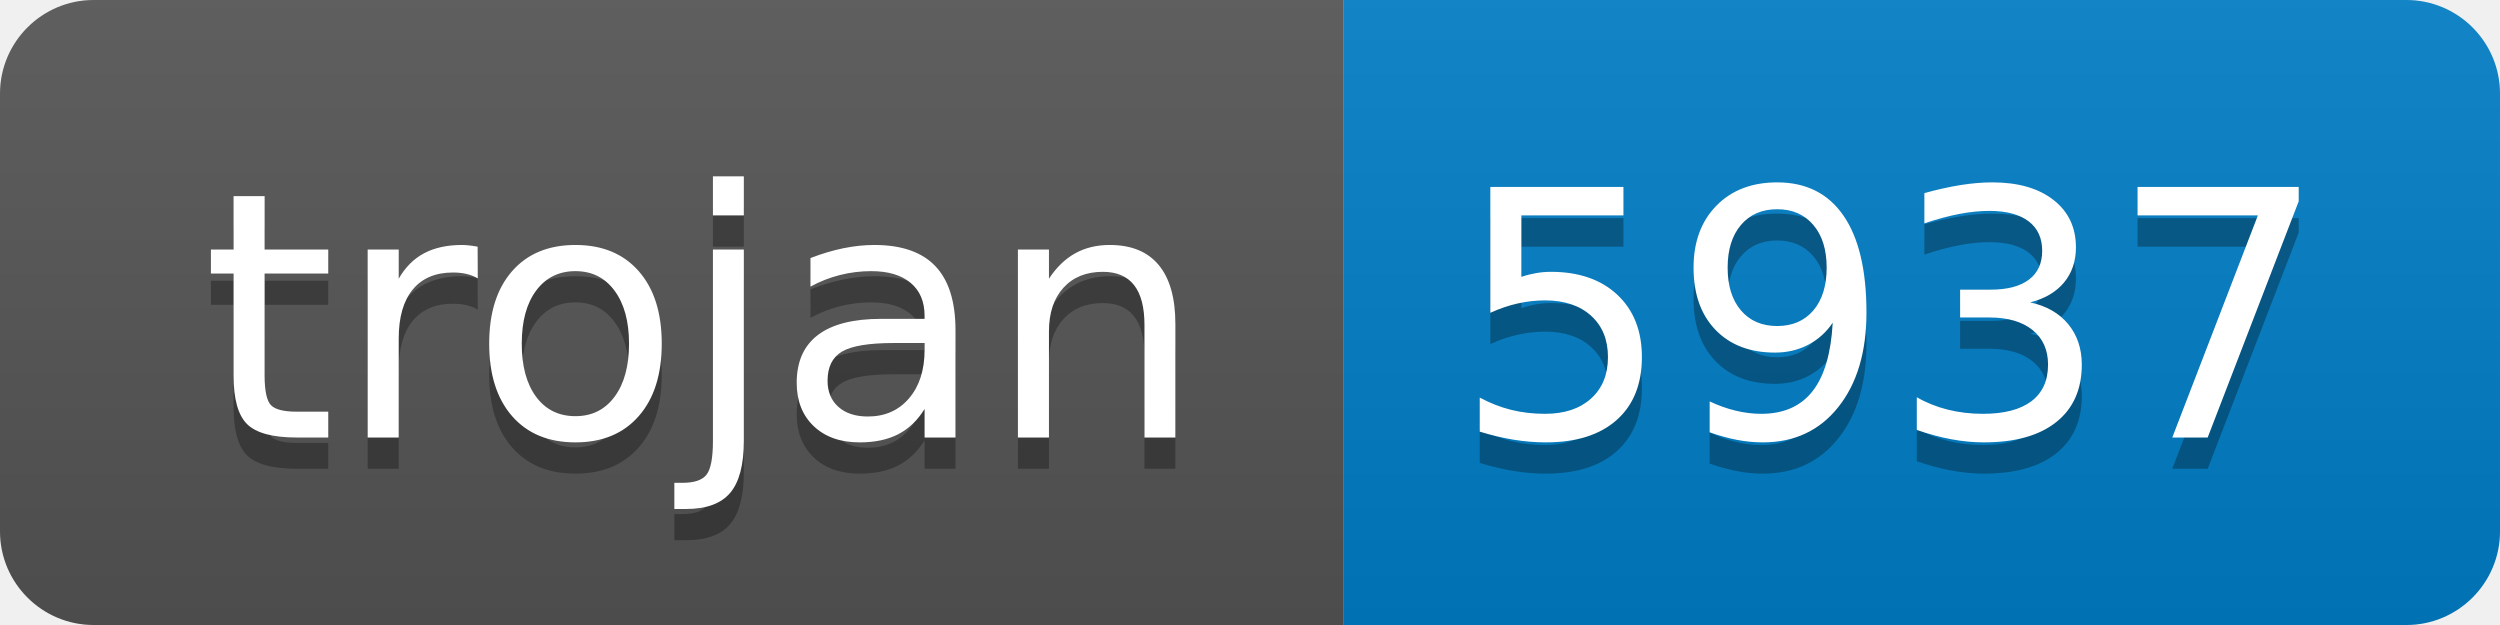
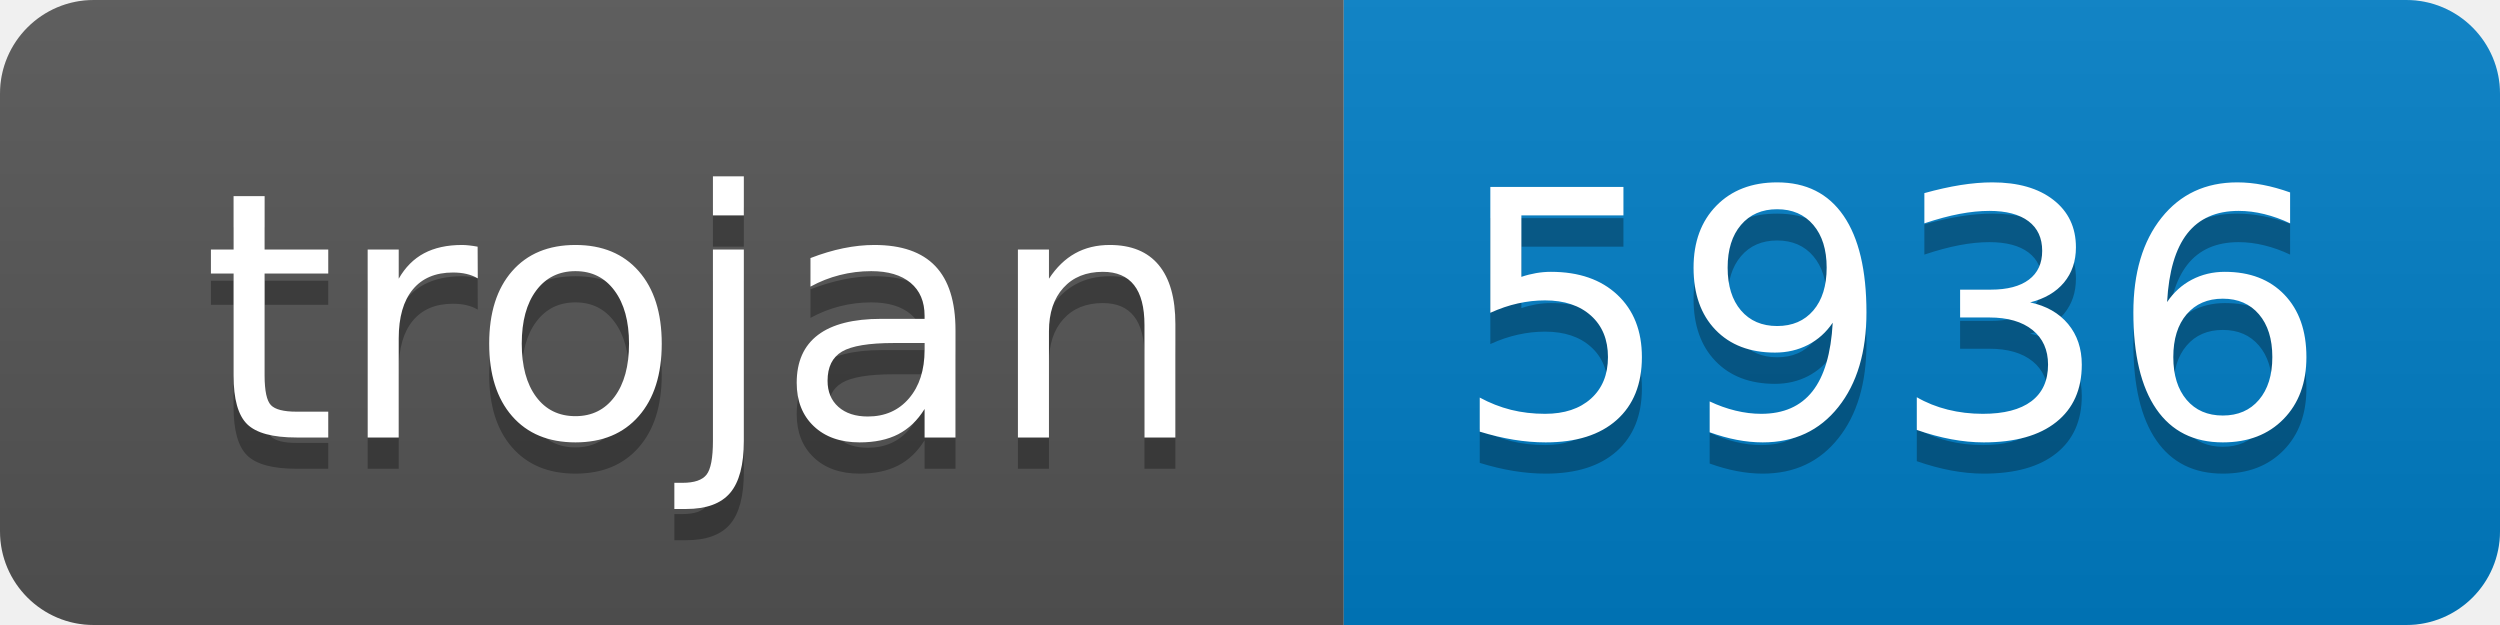
- <svg xmlns="http://www.w3.org/2000/svg" width="80" height="20" role="img" aria-label="trojan: 5937">
+ <svg xmlns="http://www.w3.org/2000/svg" width="80" height="20" role="img" aria-label="trojan: 5936">
  <linearGradient id="s" x2="0" y2="100%">
    <stop offset="0" stop-color="#bbb" stop-opacity=".1" />
    <stop offset="1" stop-opacity=".1" />
  </linearGradient>
  <clipPath id="r">
    <rect width="80" height="20" rx="3" fill="#fff" />
  </clipPath>
  <g clip-path="url(#r)">
    <rect width="43" height="20" fill="#555" />
    <rect x="43" width="37" height="20" fill="#007ec6" />
    <rect width="80" height="20" fill="url(#s)" />
  </g>
  <g fill="#fff" text-anchor="middle" font-family="Verdana,Geneva,DejaVu Sans,sans-serif" text-rendering="geometricPrecision" font-size="110">
    <text aria-hidden="true" x="225" y="150" fill="#010101" fill-opacity=".3" transform="scale(.1)" textLength="330">trojan</text>
    <text x="225" y="140" transform="scale(.1)" fill="#fff" textLength="330">trojan</text>
-     <text aria-hidden="true" x="605" y="150" fill="#010101" fill-opacity=".3" transform="scale(.1)" textLength="270">5937</text>
-     <text x="605" y="140" transform="scale(.1)" fill="#fff" textLength="270">5937</text>
+     <text aria-hidden="true" x="605" y="150" fill="#010101" fill-opacity=".3" transform="scale(.1)" textLength="270">5936</text>
+     <text x="605" y="140" transform="scale(.1)" fill="#fff" textLength="270">5936</text>
  </g>
</svg>
